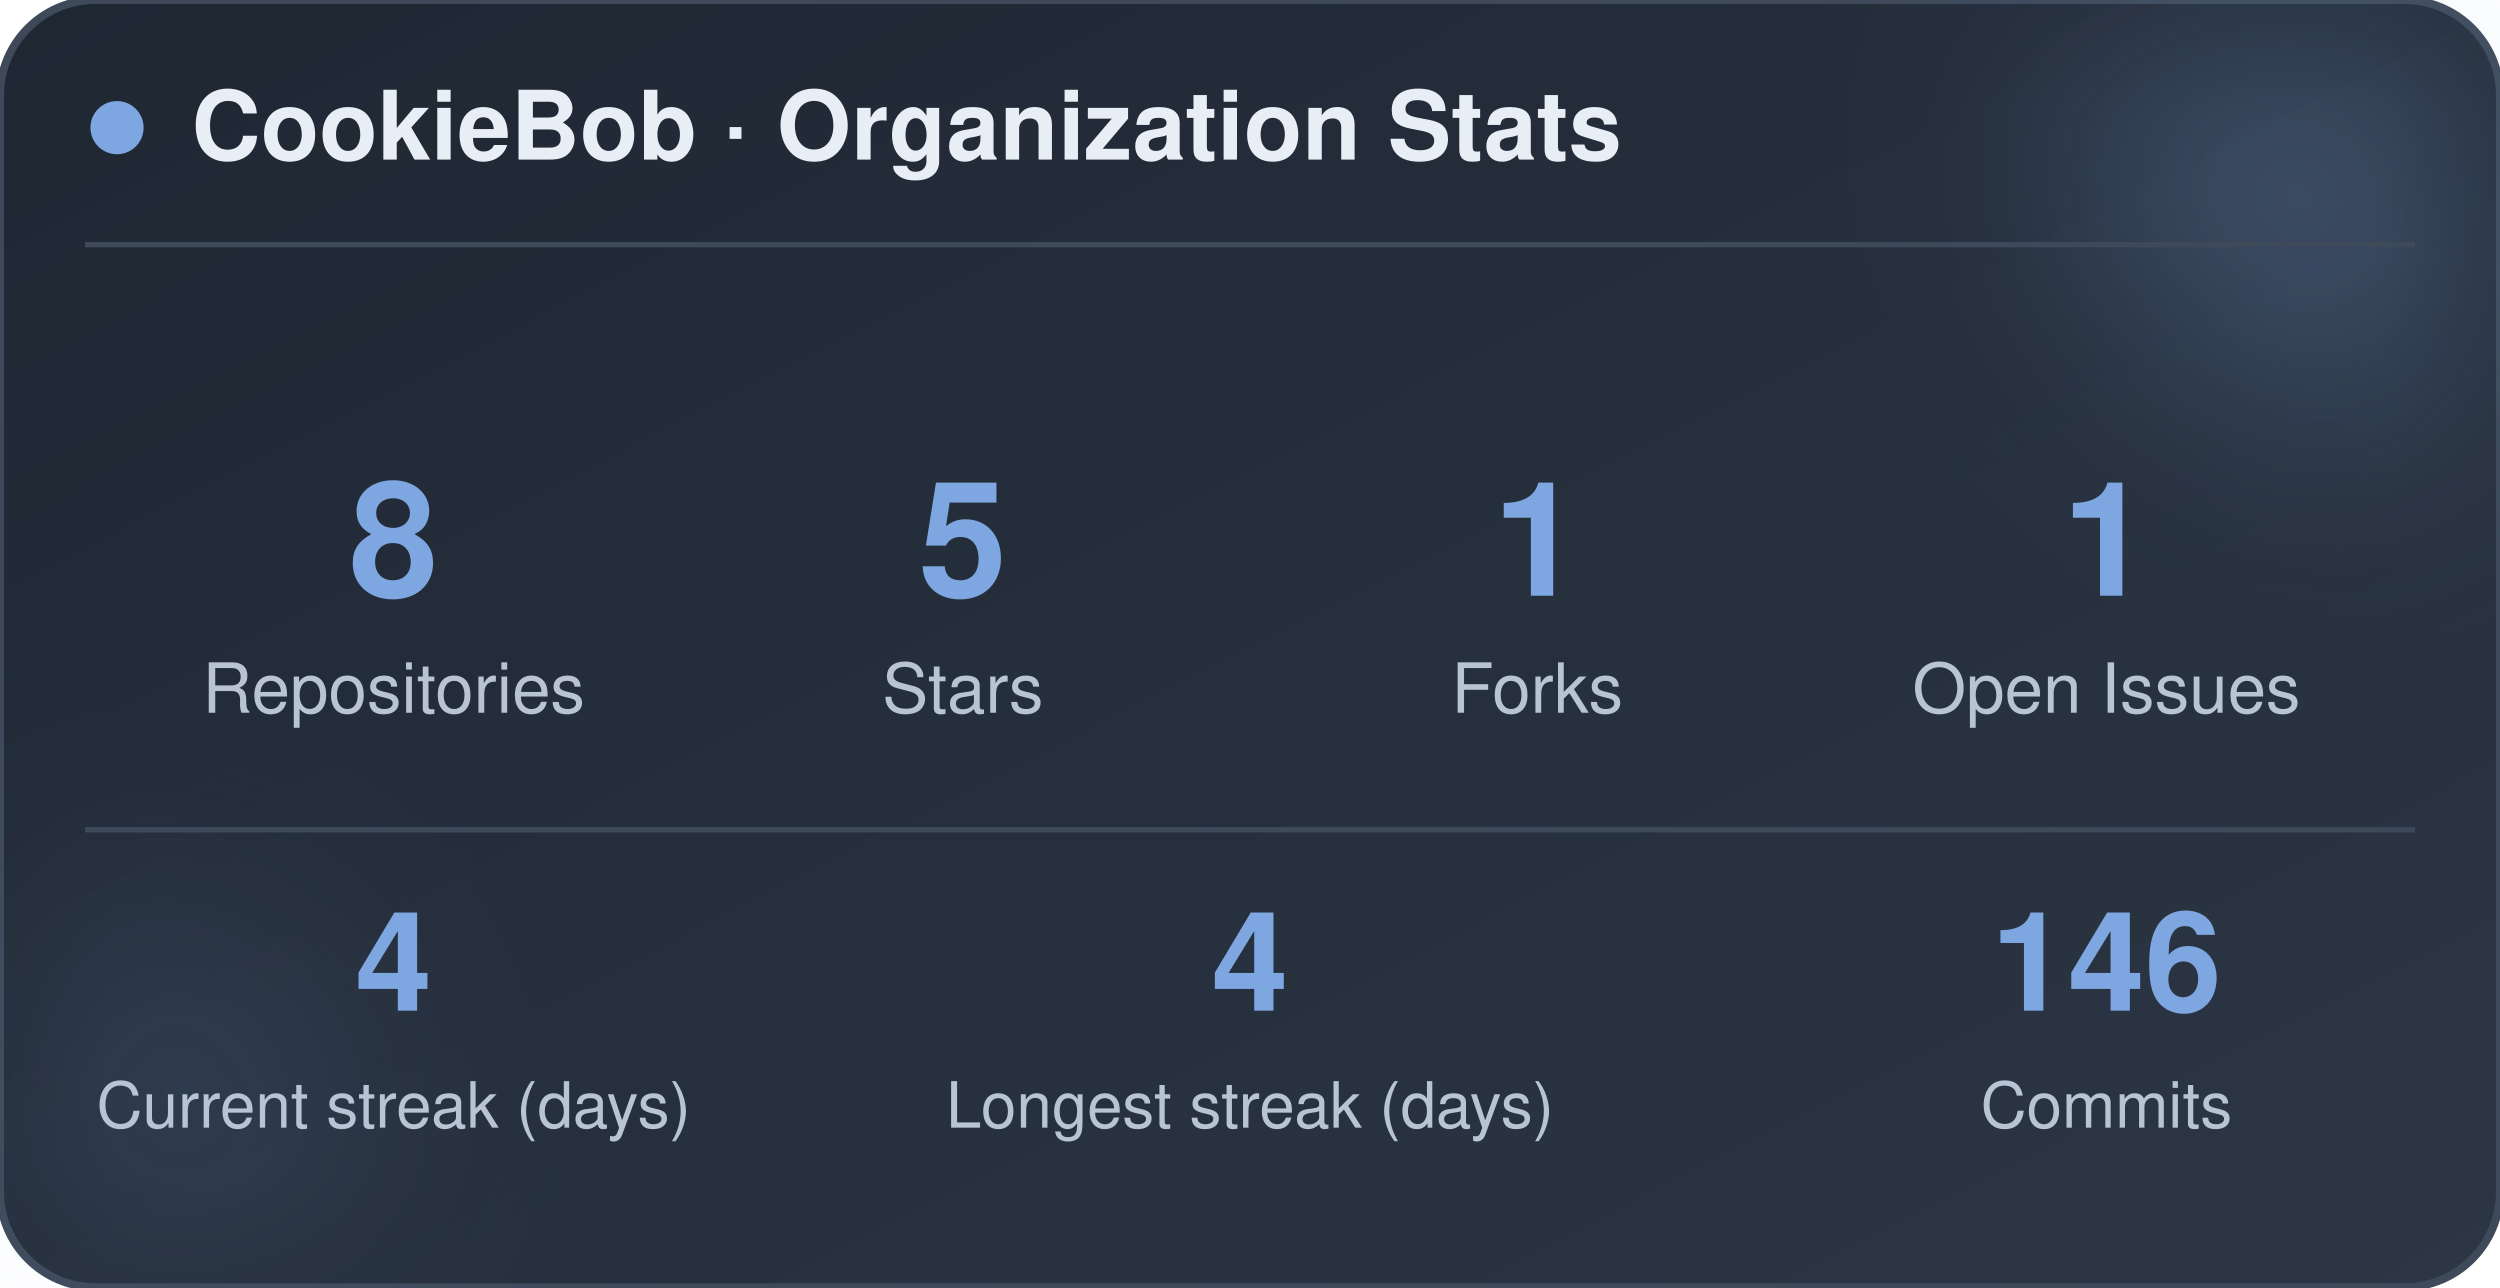
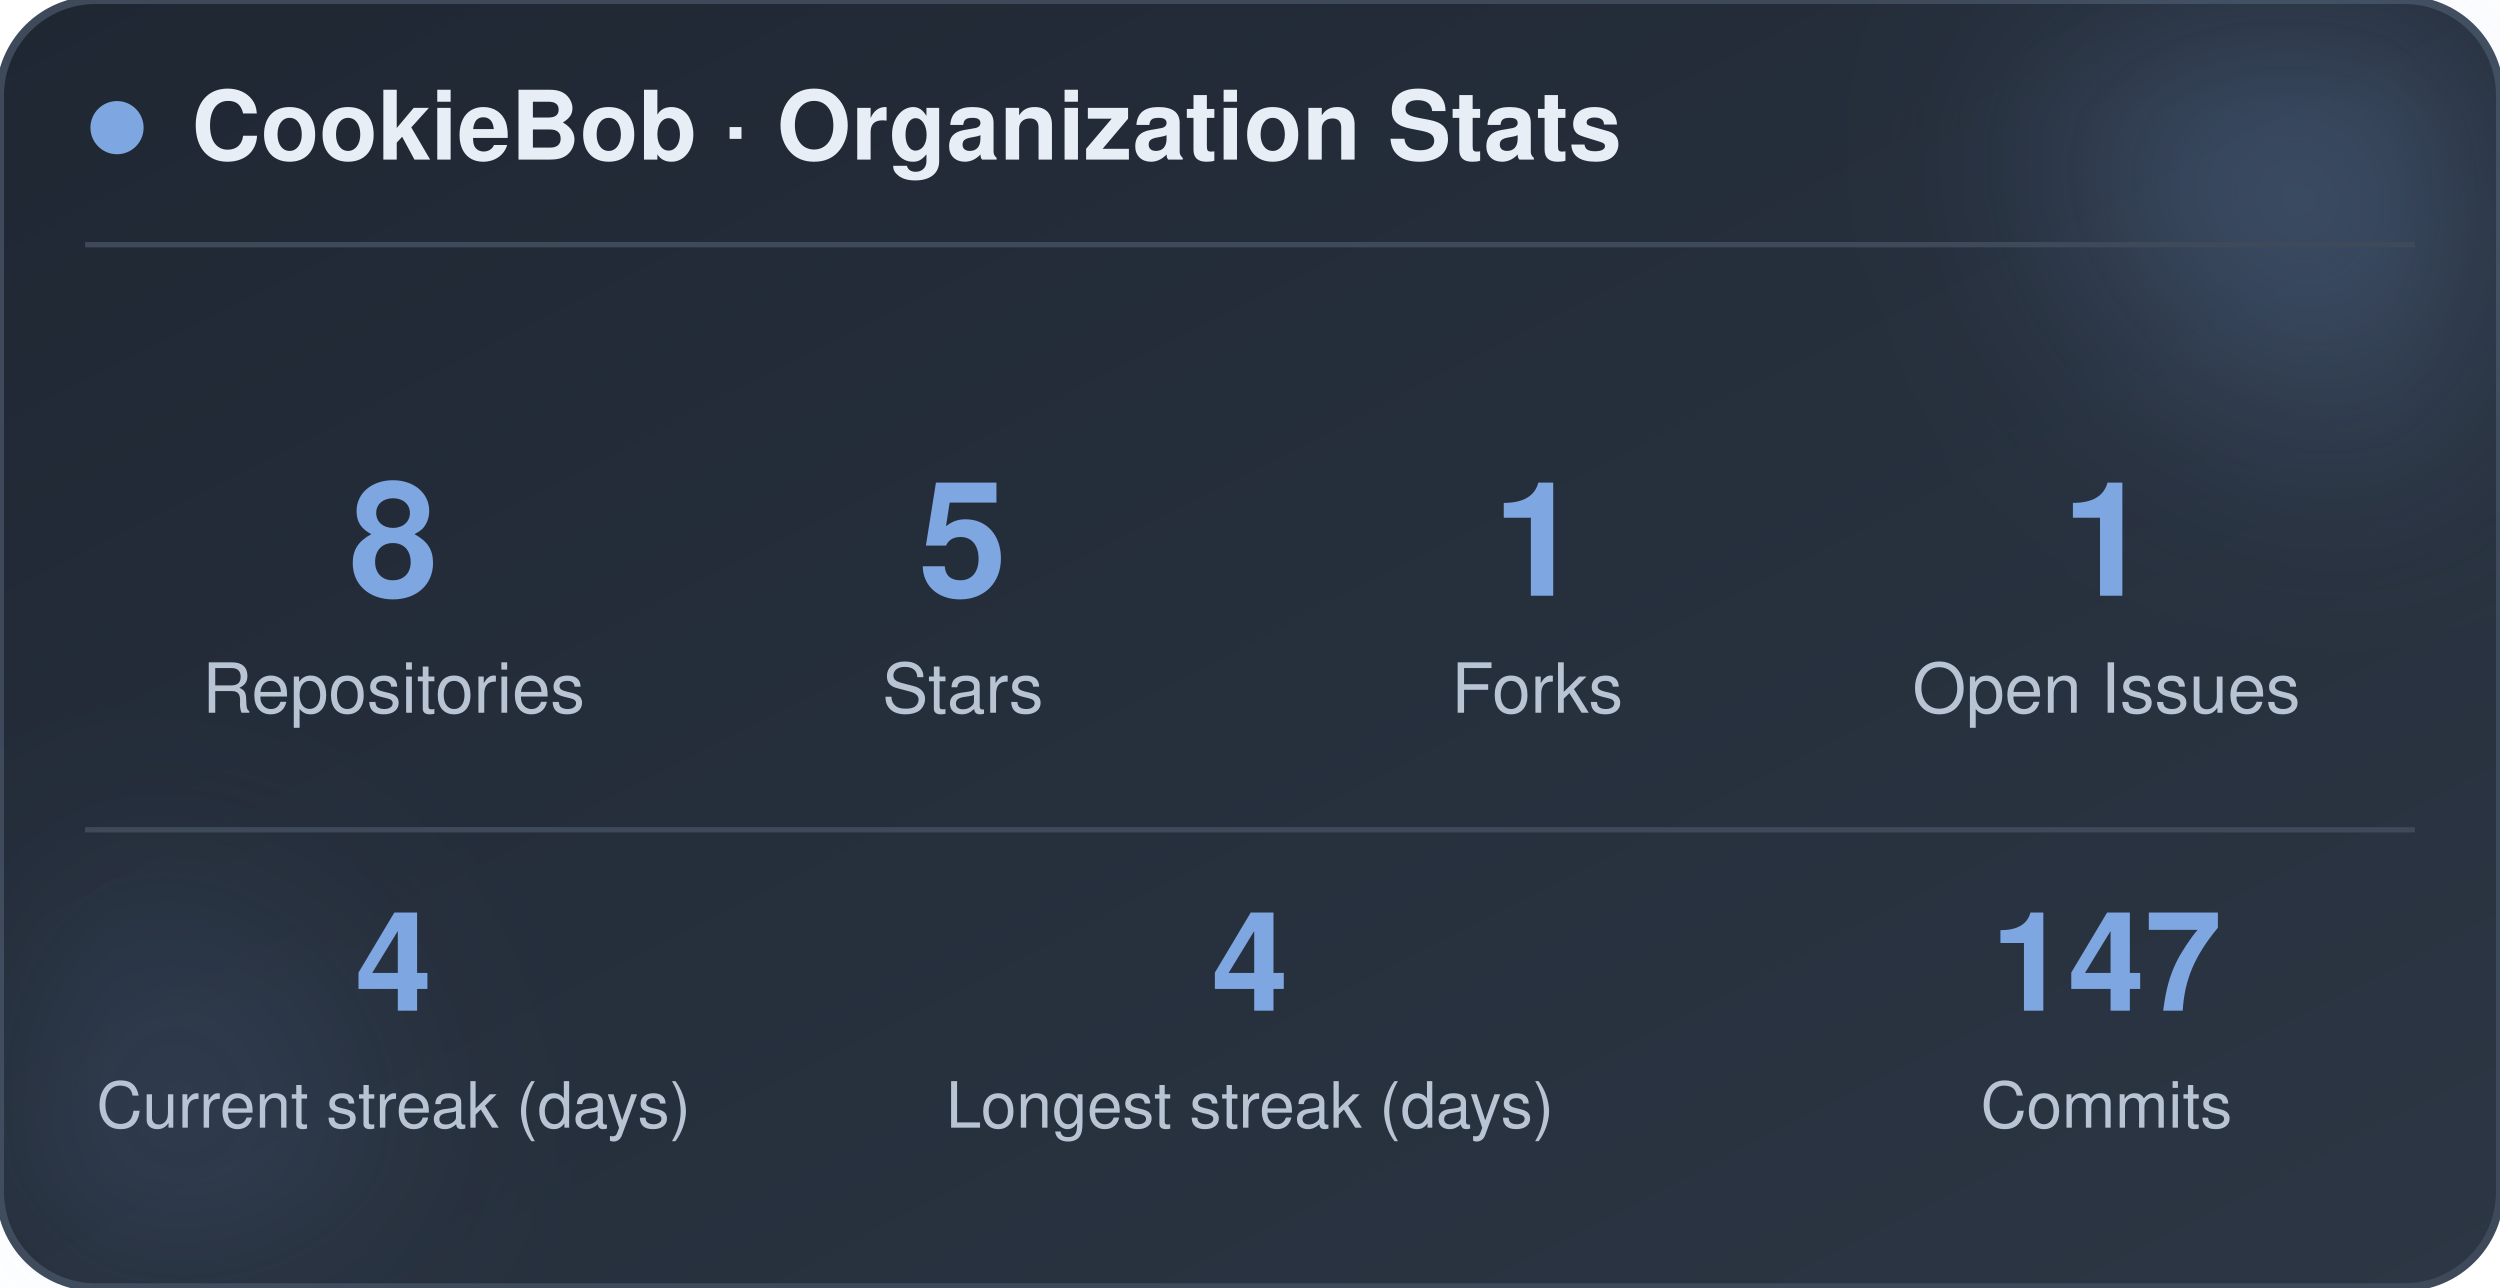
<svg xmlns="http://www.w3.org/2000/svg" width="470" height="242" viewBox="0 0 470 242" role="img" aria-label="CookieBob stats">
  <defs>
    <linearGradient id="bg" x1="0%" y1="0%" x2="100%" y2="100%">
      <stop offset="0%" stop-color="#1f2733" />
      <stop offset="100%" stop-color="#2c3644" />
    </linearGradient>
    <filter id="blur" x="-60%" y="-60%" width="220%" height="220%">
      <feGaussianBlur stdDeviation="22" />
    </filter>
  </defs>
  <rect x="0" y="0" width="470" height="242" rx="18" fill="url(#bg)" stroke="#3e4a5a" stroke-width="1.5" />
  <circle cx="444" cy="24" r="54" fill="#7ea6e0" opacity="0.26" filter="url(#blur)" />
  <circle cx="26" cy="212" r="42" fill="#7ea6e0" opacity="0.14" filter="url(#blur)" />
  <circle cx="22" cy="24" r="5" fill="#7ea6e0" />
  <text x="36" y="30" font-family="-apple-system, BlinkMacSystemFont, 'Segoe UI', Helvetica, Arial, sans-serif" font-size="18" font-weight="700" fill="#e8eef5">CookieBob · Organization Stats</text>
  <line x1="16" y1="46" x2="454" y2="46" stroke="#3e4a5a" stroke-width="1" />
  <text x="74" y="112" text-anchor="middle" font-family="-apple-system, BlinkMacSystemFont, 'Segoe UI', Helvetica, Arial, sans-serif" font-size="30" font-weight="800" fill="#7ea6e0">8</text>
  <text x="74" y="134" text-anchor="middle" font-family="-apple-system, BlinkMacSystemFont, 'Segoe UI', Helvetica, Arial, sans-serif" font-size="13" fill="#b8c4d4">Repositories</text>
  <text x="181" y="112" text-anchor="middle" font-family="-apple-system, BlinkMacSystemFont, 'Segoe UI', Helvetica, Arial, sans-serif" font-size="30" font-weight="800" fill="#7ea6e0">5</text>
  <text x="181" y="134" text-anchor="middle" font-family="-apple-system, BlinkMacSystemFont, 'Segoe UI', Helvetica, Arial, sans-serif" font-size="13" fill="#b8c4d4">Stars</text>
  <text x="289" y="112" text-anchor="middle" font-family="-apple-system, BlinkMacSystemFont, 'Segoe UI', Helvetica, Arial, sans-serif" font-size="30" font-weight="800" fill="#7ea6e0">1</text>
  <text x="289" y="134" text-anchor="middle" font-family="-apple-system, BlinkMacSystemFont, 'Segoe UI', Helvetica, Arial, sans-serif" font-size="13" fill="#b8c4d4">Forks</text>
  <text x="396" y="112" text-anchor="middle" font-family="-apple-system, BlinkMacSystemFont, 'Segoe UI', Helvetica, Arial, sans-serif" font-size="30" font-weight="800" fill="#7ea6e0">1</text>
  <text x="396" y="134" text-anchor="middle" font-family="-apple-system, BlinkMacSystemFont, 'Segoe UI', Helvetica, Arial, sans-serif" font-size="13" fill="#b8c4d4">Open Issues</text>
  <line x1="16" y1="156" x2="454" y2="156" stroke="#3e4a5a" stroke-width="1" />
  <text x="74" y="190" text-anchor="middle" font-family="-apple-system, BlinkMacSystemFont, 'Segoe UI', Helvetica, Arial, sans-serif" font-size="26" font-weight="800" fill="#7ea6e0">4</text>
  <text x="74" y="212" text-anchor="middle" font-family="-apple-system, BlinkMacSystemFont, 'Segoe UI', Helvetica, Arial, sans-serif" font-size="12" fill="#b8c4d4">Current streak (days)</text>
  <text x="235" y="190" text-anchor="middle" font-family="-apple-system, BlinkMacSystemFont, 'Segoe UI', Helvetica, Arial, sans-serif" font-size="26" font-weight="800" fill="#7ea6e0">4</text>
  <text x="235" y="212" text-anchor="middle" font-family="-apple-system, BlinkMacSystemFont, 'Segoe UI', Helvetica, Arial, sans-serif" font-size="12" fill="#b8c4d4">Longest streak (days)</text>
-   <text x="396" y="190" text-anchor="middle" font-family="-apple-system, BlinkMacSystemFont, 'Segoe UI', Helvetica, Arial, sans-serif" font-size="26" font-weight="800" fill="#7ea6e0">146</text>
+   <text x="396" y="190" text-anchor="middle" font-family="-apple-system, BlinkMacSystemFont, 'Segoe UI', Helvetica, Arial, sans-serif" font-size="26" font-weight="800" fill="#7ea6e0">147</text>
  <text x="396" y="212" text-anchor="middle" font-family="-apple-system, BlinkMacSystemFont, 'Segoe UI', Helvetica, Arial, sans-serif" font-size="12" fill="#b8c4d4">Commits</text>
</svg>
